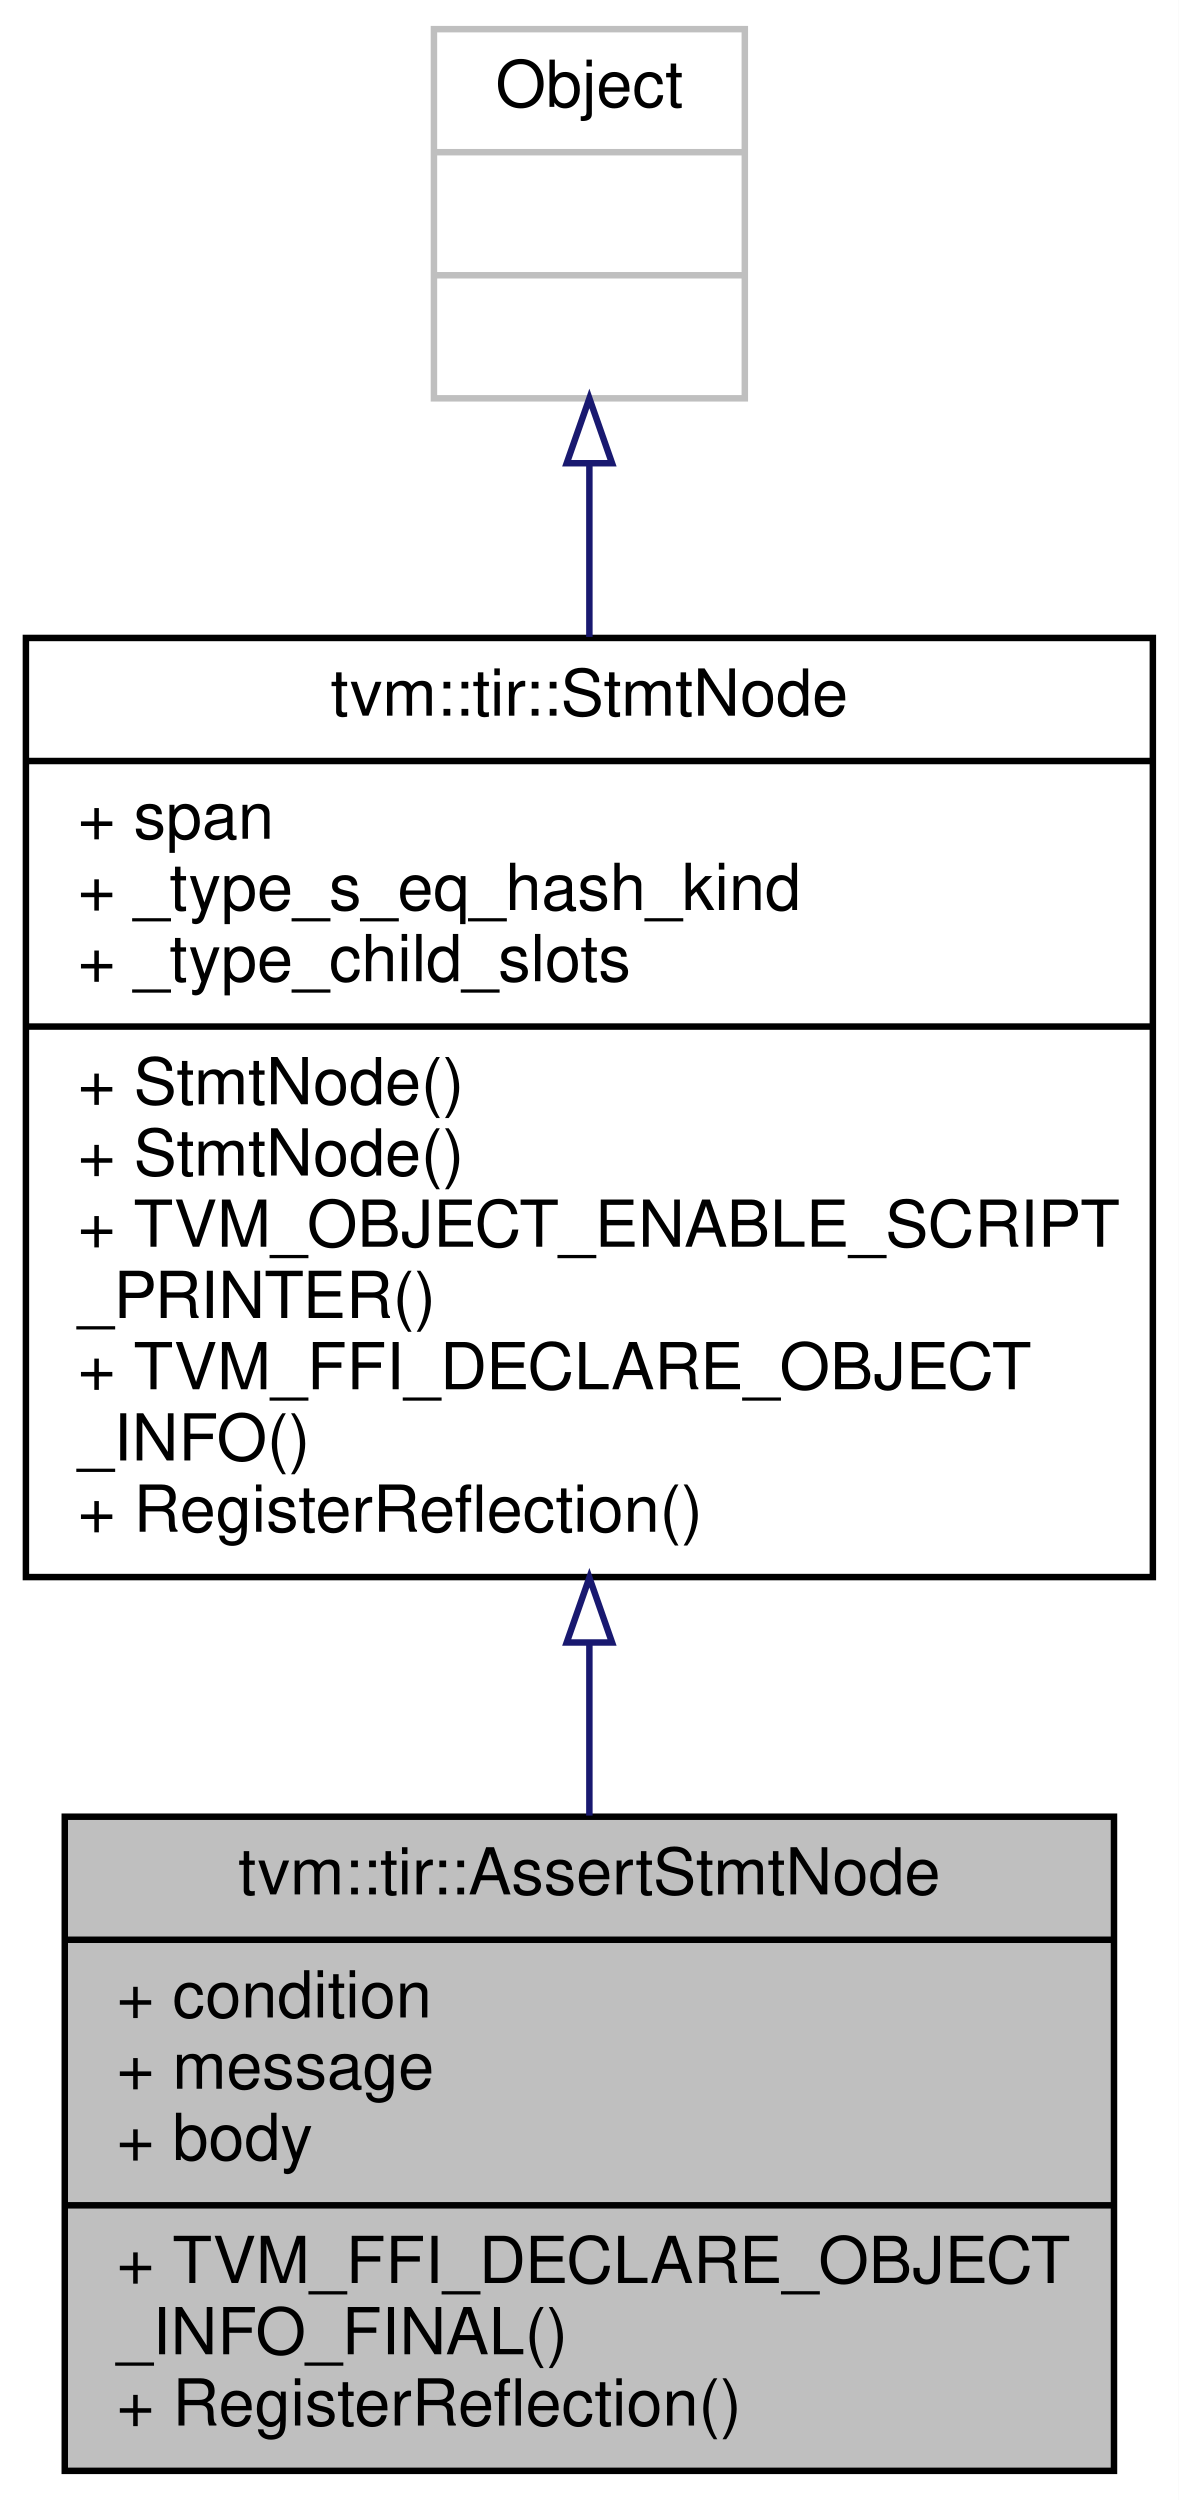
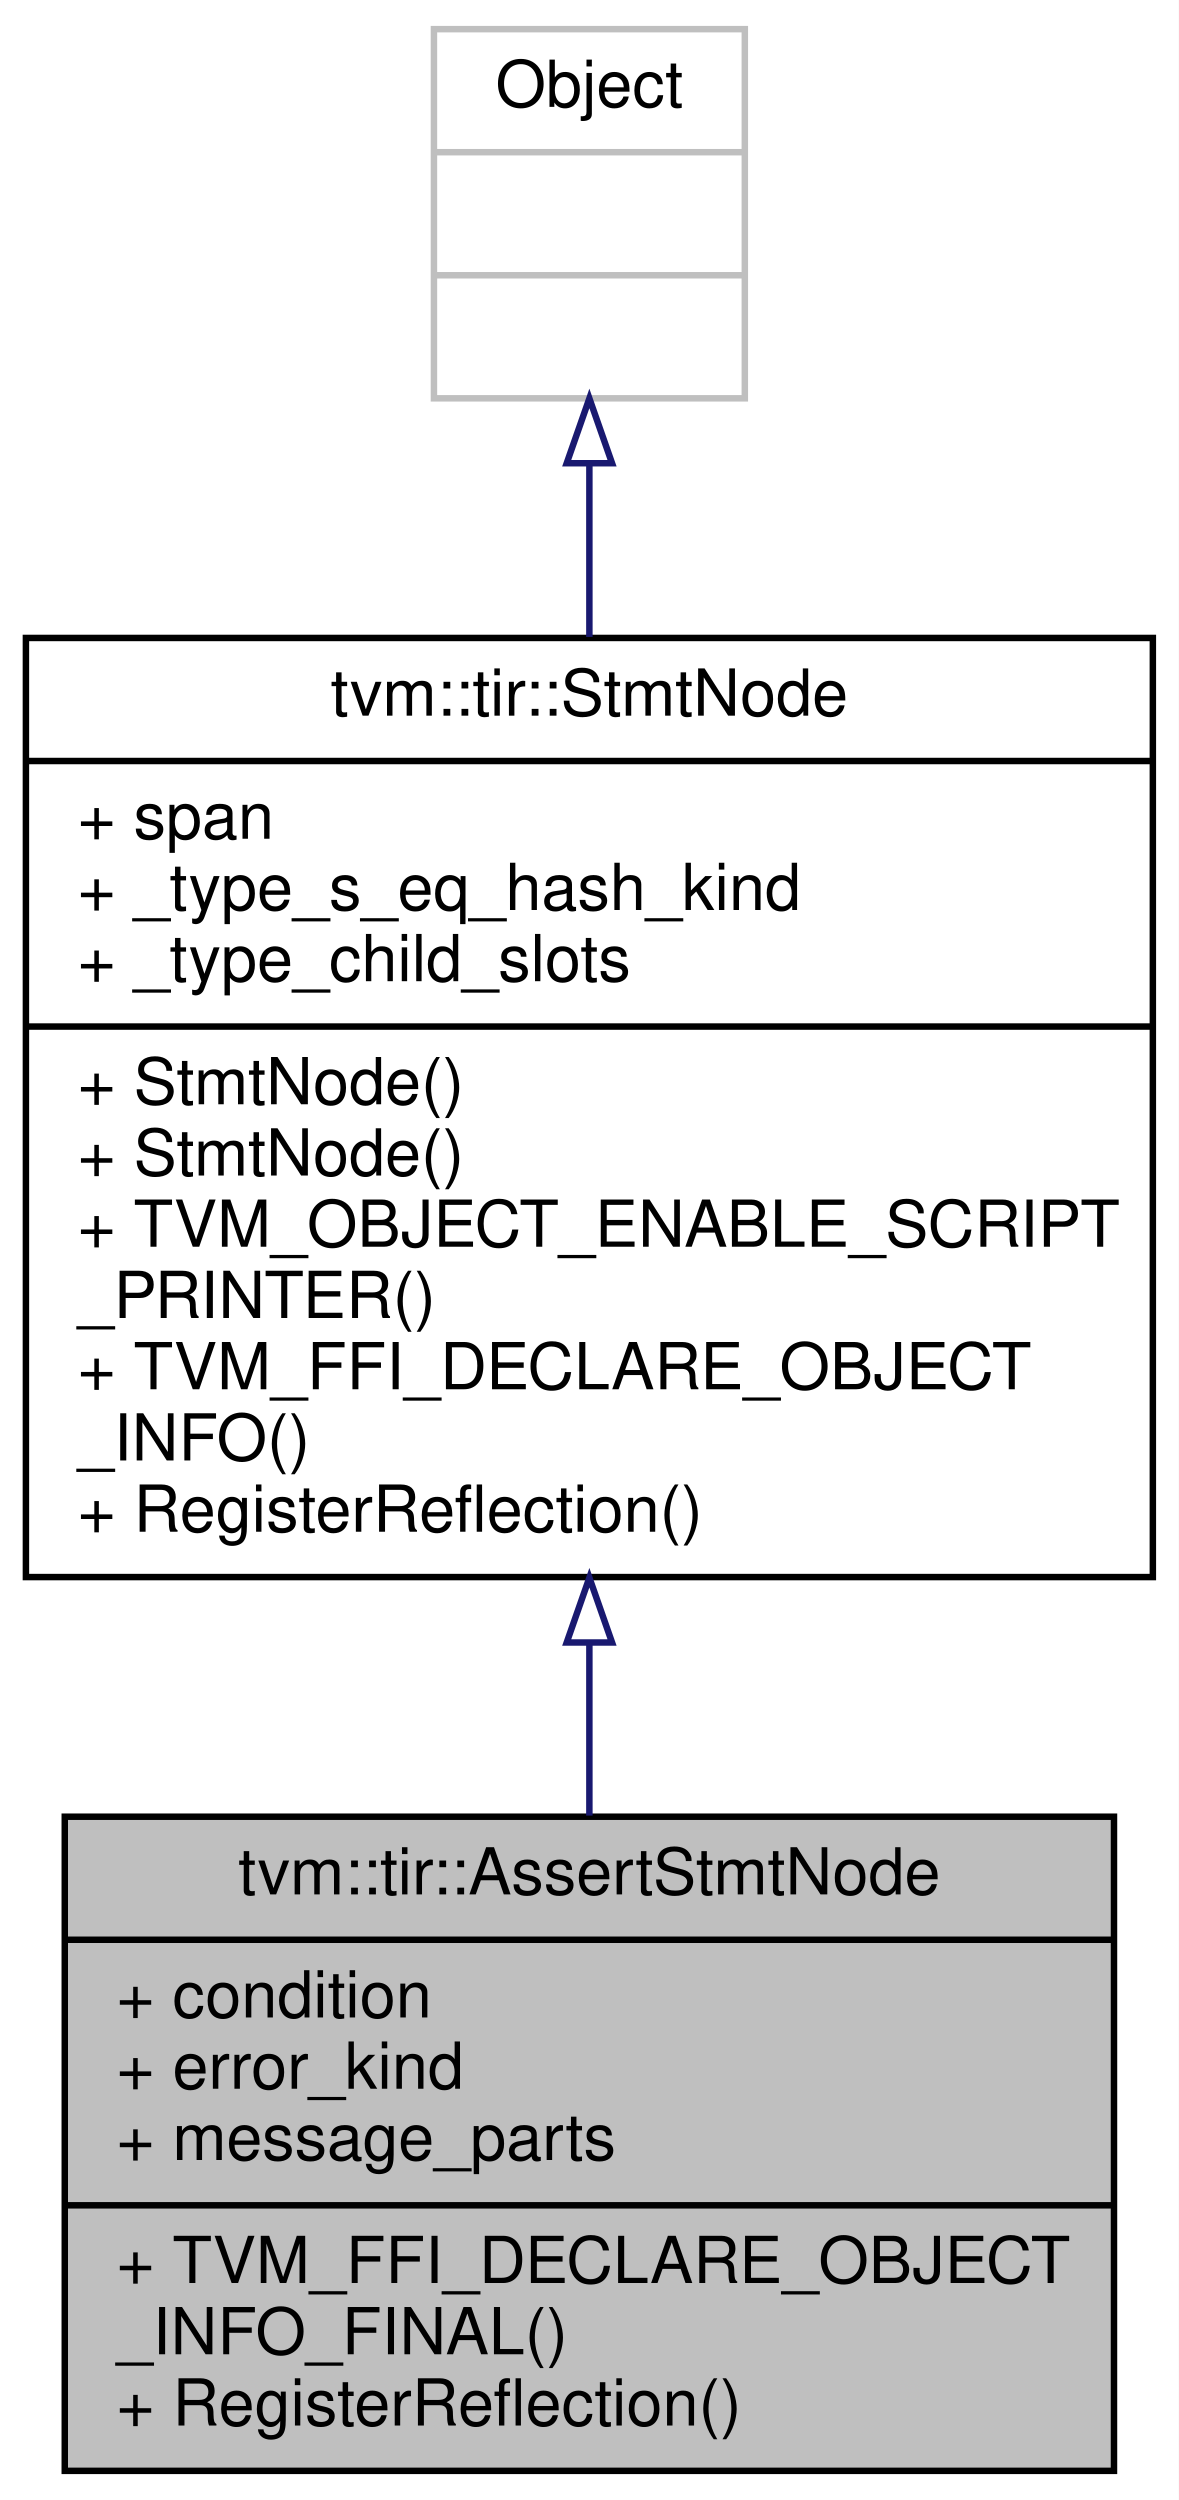
<svg xmlns="http://www.w3.org/2000/svg" xmlns:xlink="http://www.w3.org/1999/xlink" width="182pt" height="386pt" viewBox="0.00 0.00 182.00 386.00">
  <g id="graph0" class="graph" transform="scale(1 1) rotate(0) translate(4 382)">
    <polygon fill="white" stroke="transparent" points="-4,4 -4,-382 178,-382 178,4 -4,4" />
    <g id="node1" class="node">
      <g id="a_node1">
        <a xlink:title="Assert condition, if an error occurs, return the error message.">
          <polygon fill="#bfbfbf" stroke="black" points="6,-0.5 6,-101.5 168,-101.5 168,-0.5 6,-0.5" />
          <text text-anchor="middle" x="87" y="-89.5" font-family="Helvetica,sans-Serif" font-size="10.00">tvm::tir::AssertStmtNode</text>
          <polyline fill="none" stroke="black" points="6,-82.5 168,-82.5 " />
          <text text-anchor="start" x="14" y="-70.5" font-family="Helvetica,sans-Serif" font-size="10.00">+ condition</text>
-           <text text-anchor="start" x="14" y="-59.5" font-family="Helvetica,sans-Serif" font-size="10.00">+ message</text>
-           <text text-anchor="start" x="14" y="-48.5" font-family="Helvetica,sans-Serif" font-size="10.00">+ body</text>
+           <text text-anchor="start" x="14" y="-59.5" font-family="Helvetica,sans-Serif" font-size="10.00">+ error_kind</text>
+           <text text-anchor="start" x="14" y="-48.5" font-family="Helvetica,sans-Serif" font-size="10.00">+ message_parts</text>
          <polyline fill="none" stroke="black" points="6,-41.5 168,-41.5 " />
          <text text-anchor="start" x="14" y="-29.5" font-family="Helvetica,sans-Serif" font-size="10.00">+ TVM_FFI_DECLARE_OBJECT</text>
          <text text-anchor="start" x="14" y="-18.5" font-family="Helvetica,sans-Serif" font-size="10.00">_INFO_FINAL()</text>
          <text text-anchor="start" x="14" y="-7.5" font-family="Helvetica,sans-Serif" font-size="10.00">+ RegisterReflection()</text>
        </a>
      </g>
    </g>
    <g id="node2" class="node">
      <g id="a_node2">
        <a xlink:href="classtvm_1_1tir_1_1StmtNode.html" target="_top" xlink:title="Base node of all statements.">
          <polygon fill="white" stroke="black" points="0,-138.5 0,-283.5 174,-283.5 174,-138.5 0,-138.5" />
          <text text-anchor="middle" x="87" y="-271.5" font-family="Helvetica,sans-Serif" font-size="10.00">tvm::tir::StmtNode</text>
          <polyline fill="none" stroke="black" points="0,-264.5 174,-264.5 " />
          <text text-anchor="start" x="8" y="-252.5" font-family="Helvetica,sans-Serif" font-size="10.00">+ span</text>
          <text text-anchor="start" x="8" y="-241.5" font-family="Helvetica,sans-Serif" font-size="10.00">+ _type_s_eq_hash_kind</text>
          <text text-anchor="start" x="8" y="-230.5" font-family="Helvetica,sans-Serif" font-size="10.00">+ _type_child_slots</text>
          <polyline fill="none" stroke="black" points="0,-223.5 174,-223.5 " />
          <text text-anchor="start" x="8" y="-211.5" font-family="Helvetica,sans-Serif" font-size="10.00">+ StmtNode()</text>
          <text text-anchor="start" x="8" y="-200.5" font-family="Helvetica,sans-Serif" font-size="10.00">+ StmtNode()</text>
          <text text-anchor="start" x="8" y="-189.5" font-family="Helvetica,sans-Serif" font-size="10.00">+ TVM_OBJECT_ENABLE_SCRIPT</text>
          <text text-anchor="start" x="8" y="-178.5" font-family="Helvetica,sans-Serif" font-size="10.00">_PRINTER()</text>
          <text text-anchor="start" x="8" y="-167.5" font-family="Helvetica,sans-Serif" font-size="10.00">+ TVM_FFI_DECLARE_OBJECT</text>
          <text text-anchor="start" x="8" y="-156.5" font-family="Helvetica,sans-Serif" font-size="10.00">_INFO()</text>
          <text text-anchor="start" x="8" y="-145.5" font-family="Helvetica,sans-Serif" font-size="10.00">+ RegisterReflection()</text>
        </a>
      </g>
    </g>
    <g id="edge1" class="edge">
      <path fill="none" stroke="midnightblue" d="M87,-128.19C87,-119.14 87,-110.14 87,-101.67" />
      <polygon fill="none" stroke="midnightblue" points="83.5,-128.4 87,-138.4 90.5,-128.4 83.5,-128.4" />
    </g>
    <g id="node3" class="node">
      <g id="a_node3">
        <a xlink:title=" ">
          <polygon fill="white" stroke="#bfbfbf" points="63,-320.5 63,-377.5 111,-377.5 111,-320.5 63,-320.5" />
          <text text-anchor="middle" x="87" y="-365.5" font-family="Helvetica,sans-Serif" font-size="10.00">Object</text>
          <polyline fill="none" stroke="#bfbfbf" points="63,-358.5 111,-358.5 " />
          <text text-anchor="middle" x="87" y="-346.5" font-family="Helvetica,sans-Serif" font-size="10.00"> </text>
          <polyline fill="none" stroke="#bfbfbf" points="63,-339.5 111,-339.5 " />
          <text text-anchor="middle" x="87" y="-327.5" font-family="Helvetica,sans-Serif" font-size="10.00"> </text>
        </a>
      </g>
    </g>
    <g id="edge2" class="edge">
      <path fill="none" stroke="midnightblue" d="M87,-310.36C87,-302 87,-292.87 87,-283.66" />
      <polygon fill="none" stroke="midnightblue" points="83.5,-310.48 87,-320.48 90.5,-310.48 83.5,-310.48" />
    </g>
  </g>
</svg>
